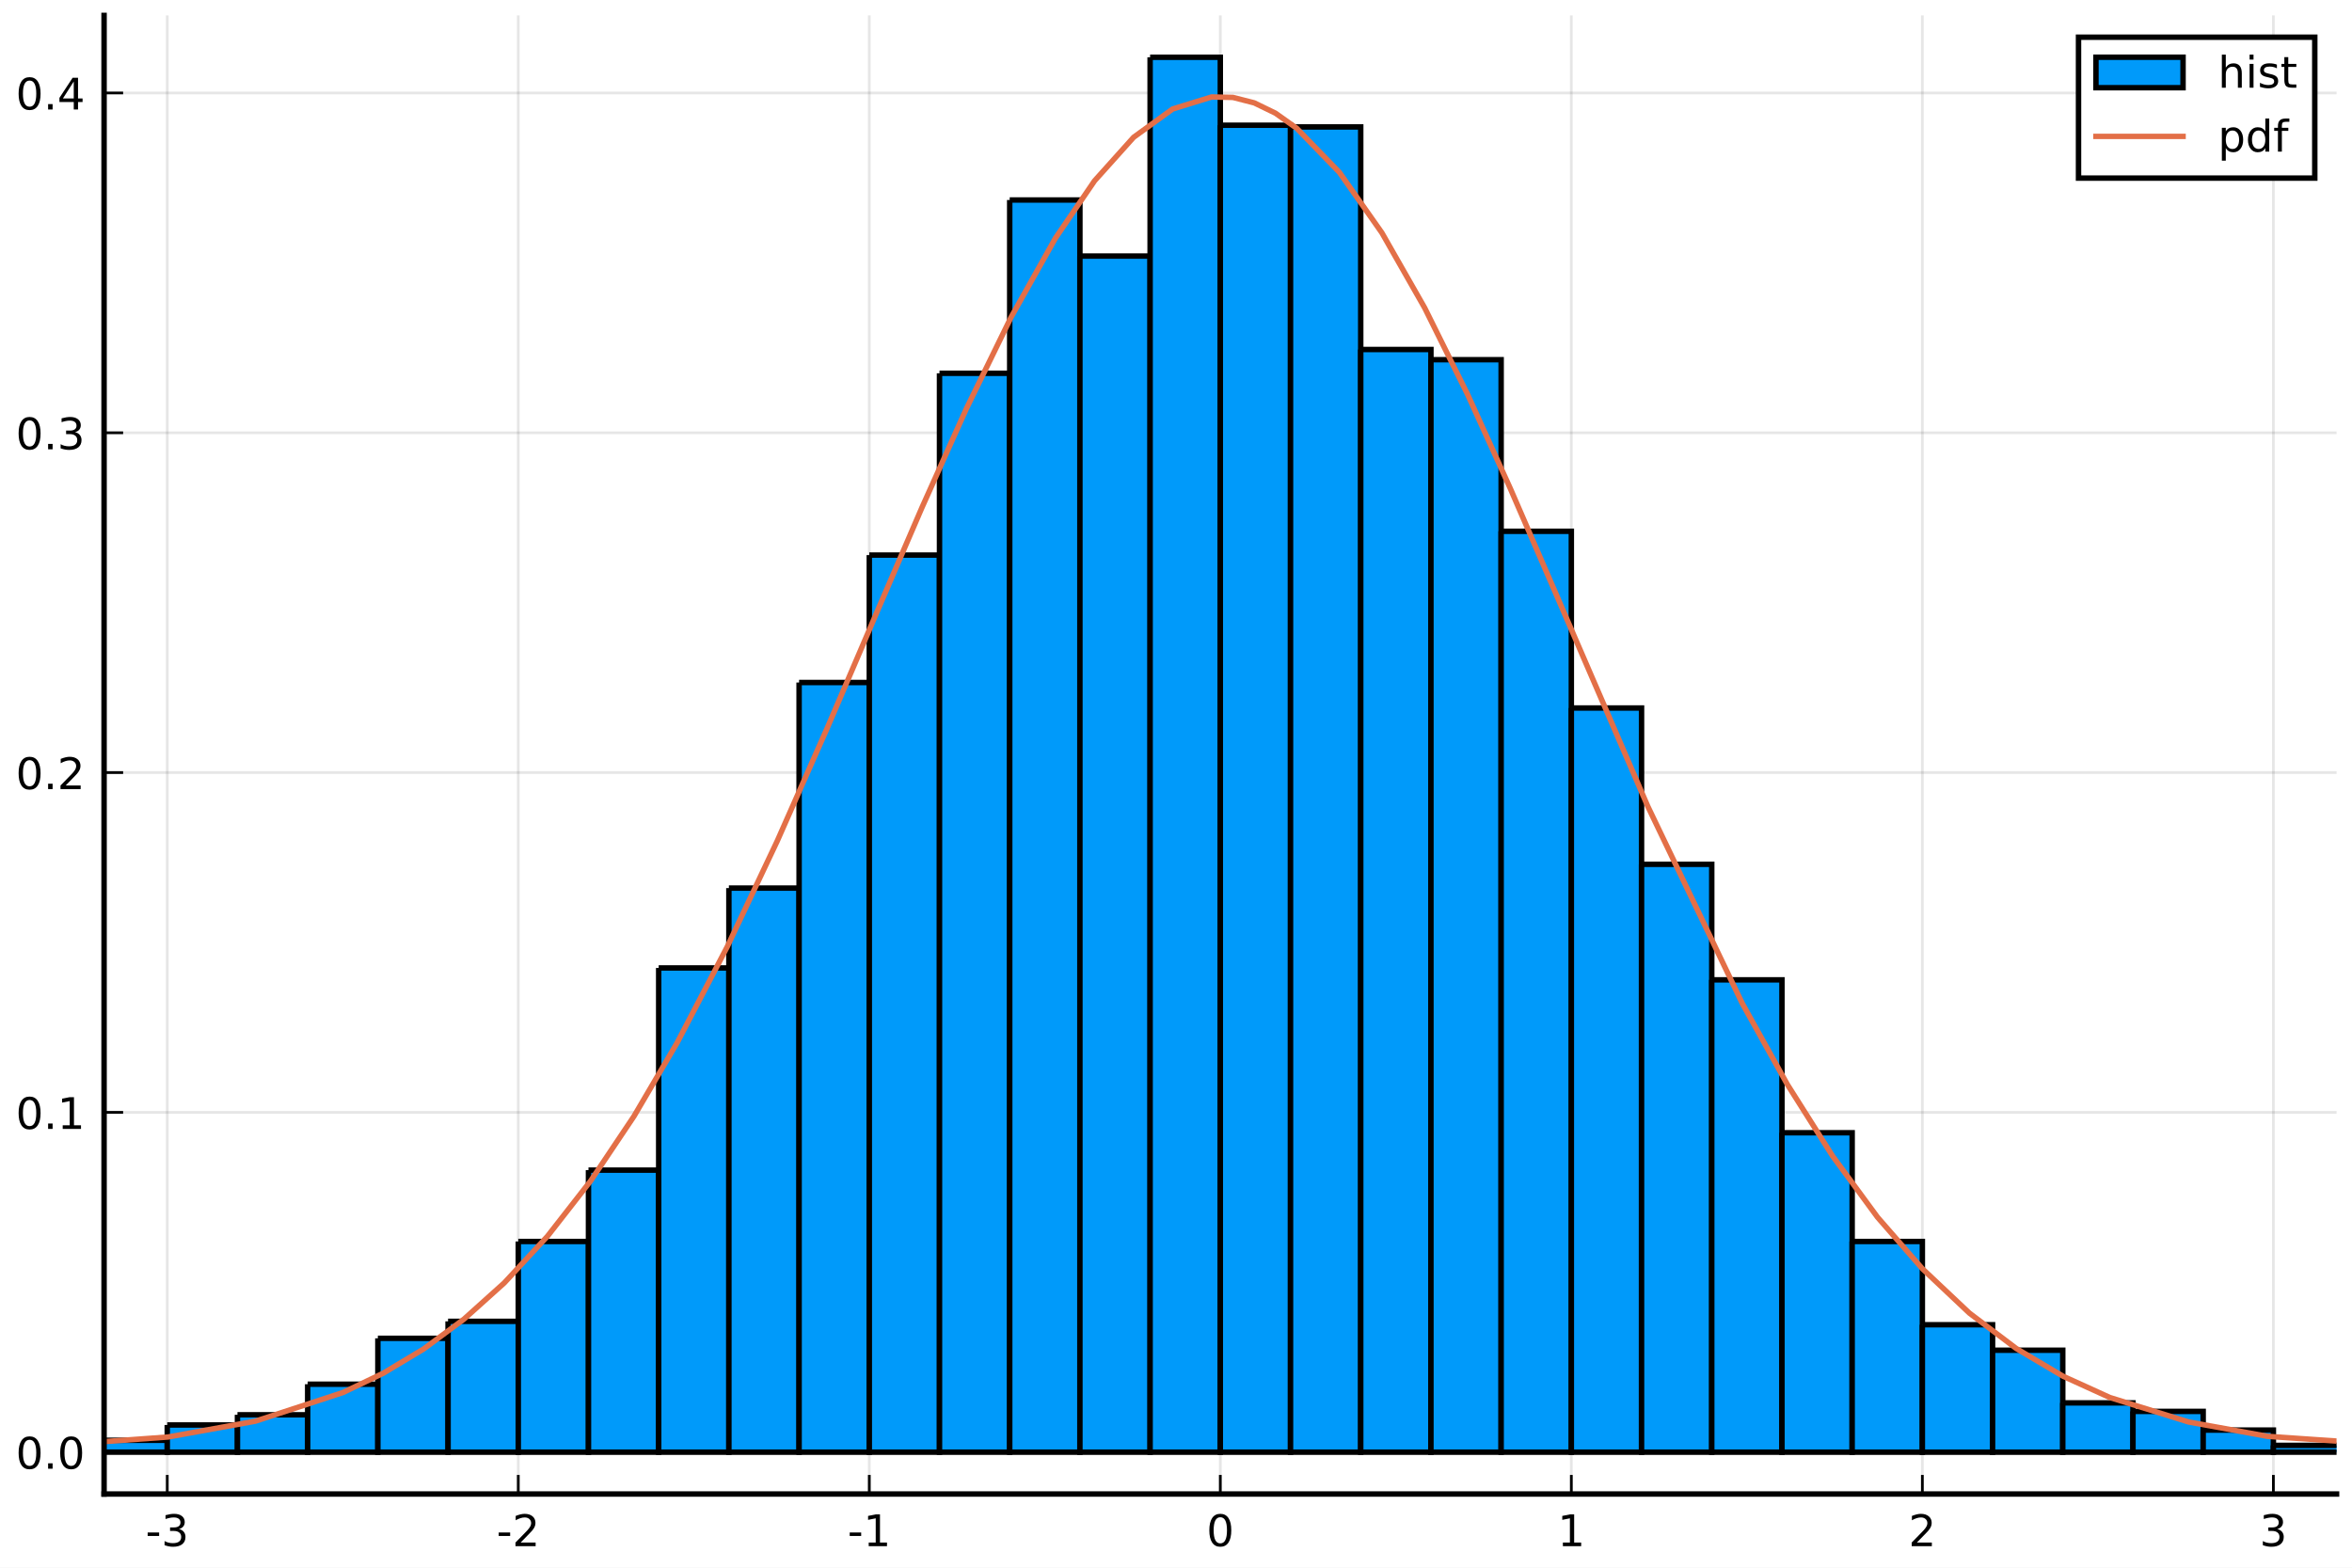
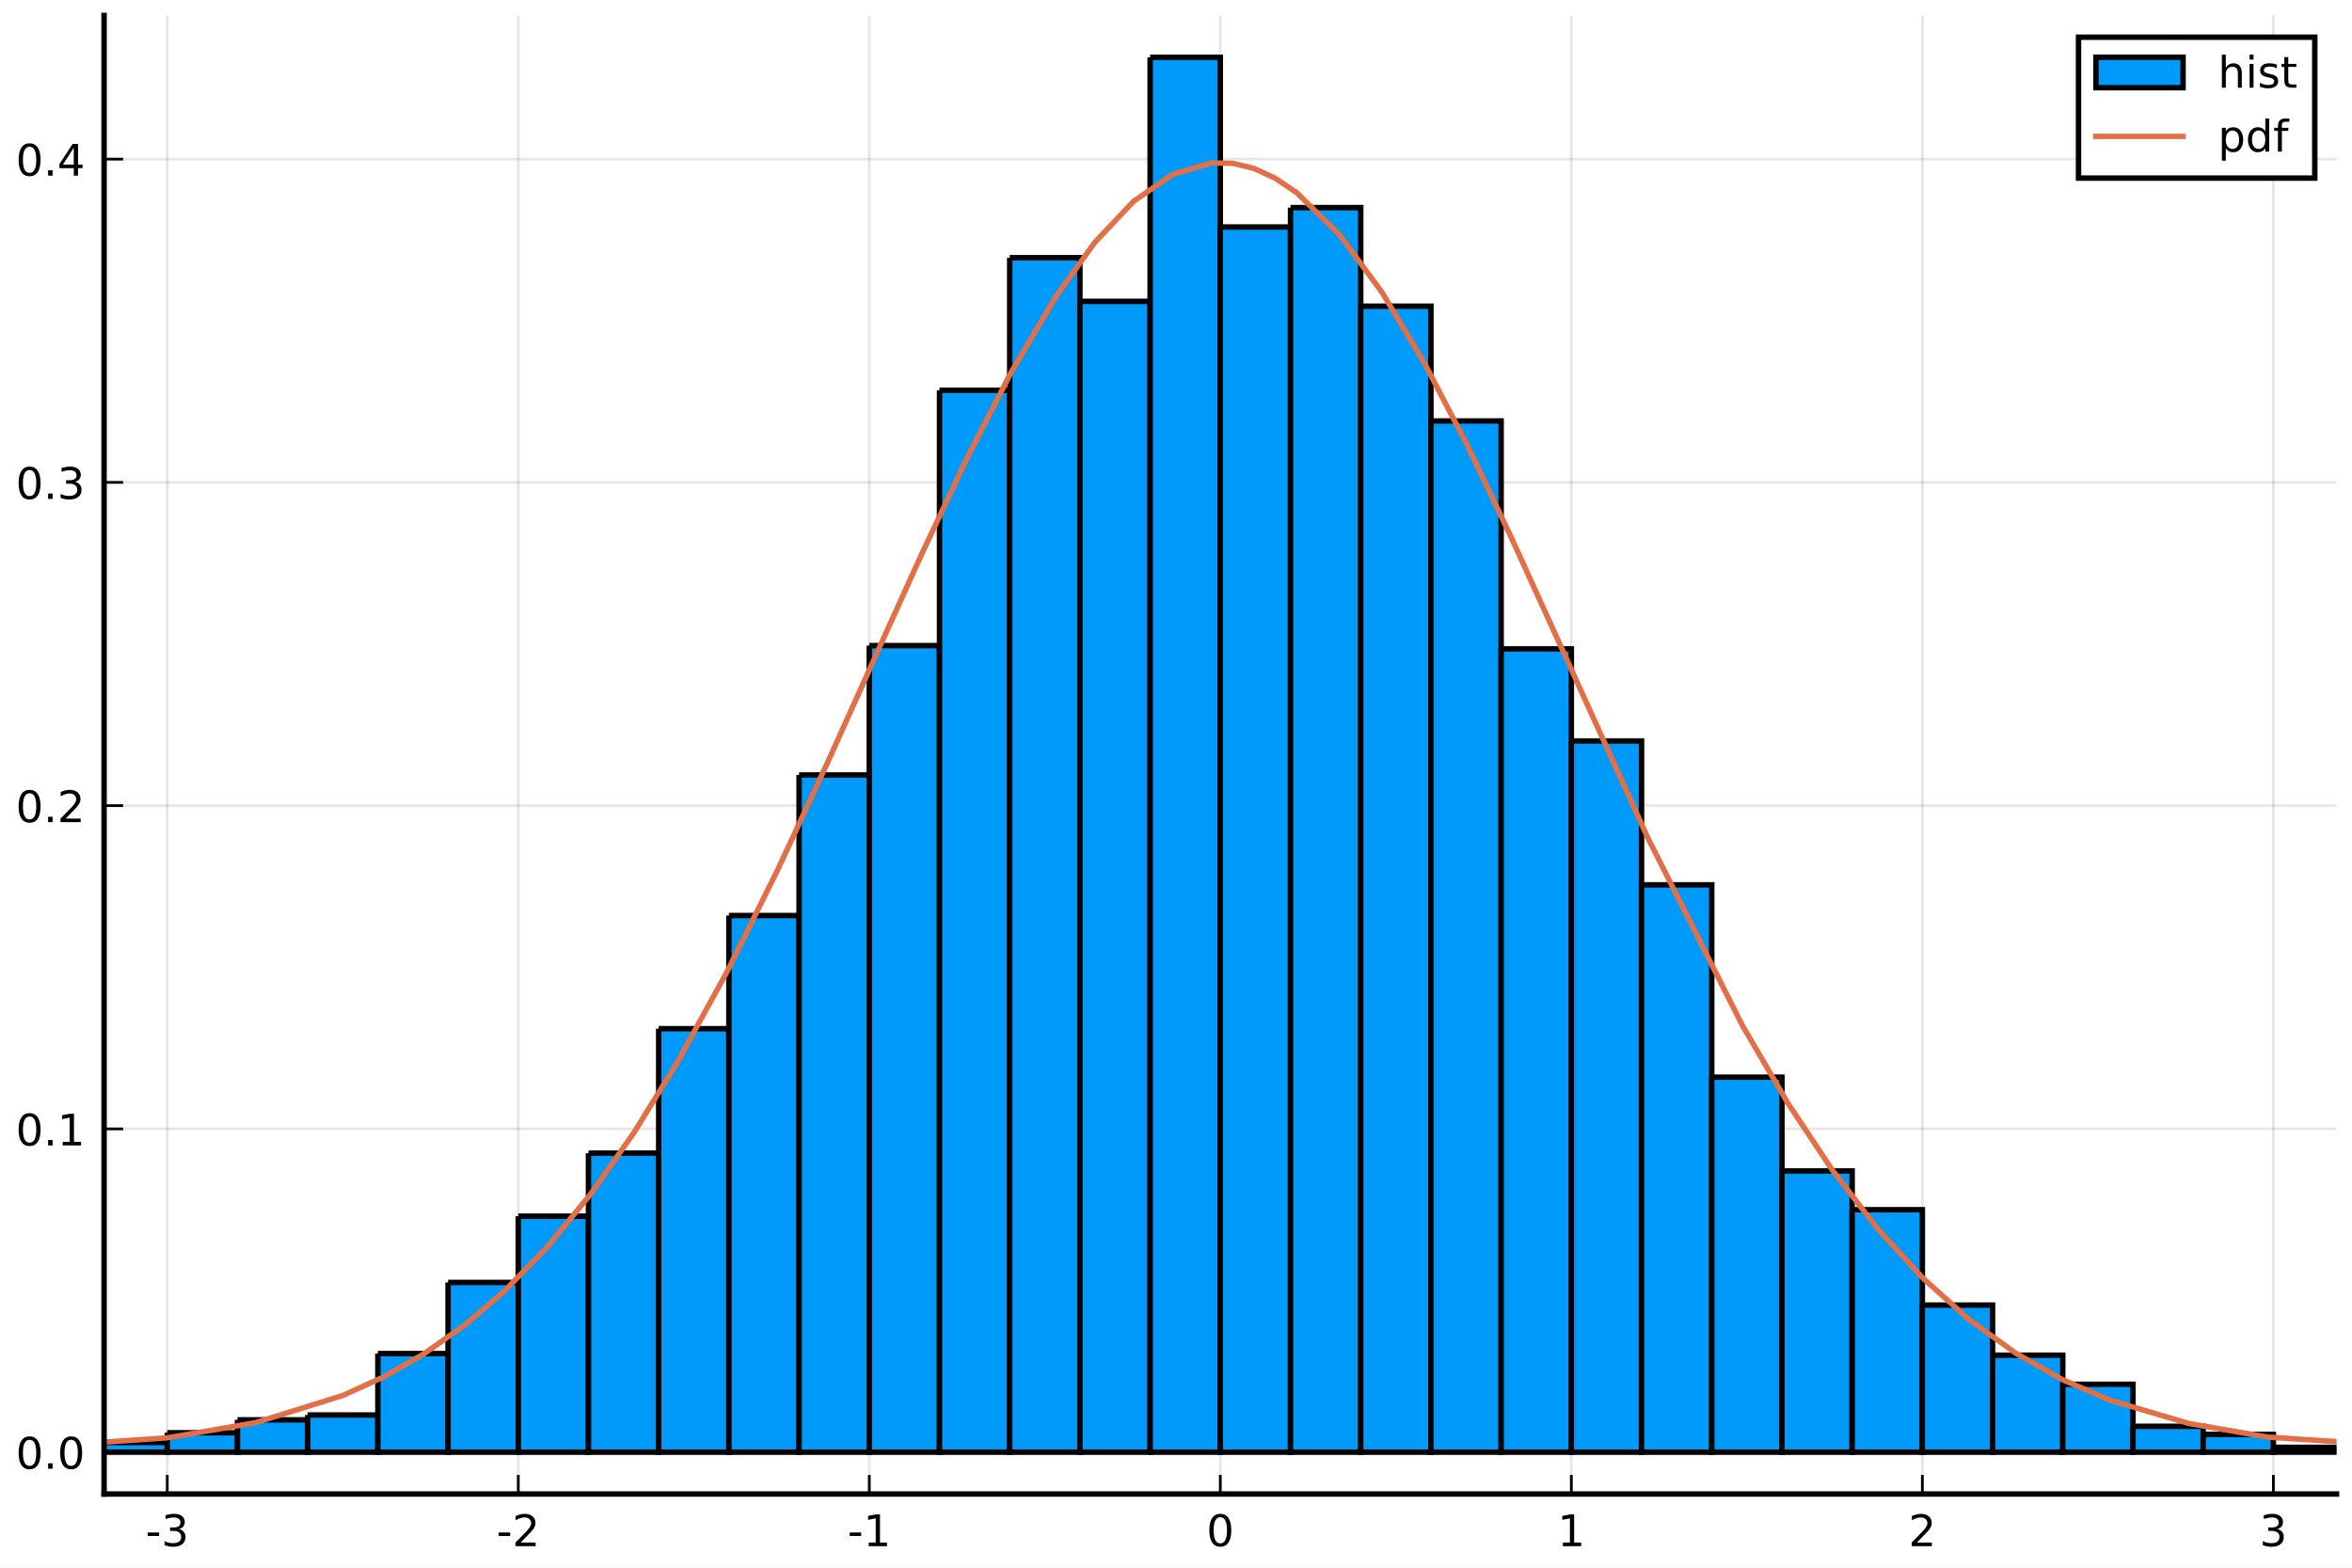
<svg xmlns="http://www.w3.org/2000/svg" xmlns:xlink="http://www.w3.org/1999/xlink" height="288pt" version="1.1" viewBox="0 0 432 288" width="432pt">
  <defs>
    <style type="text/css">
*{stroke-linecap:butt;stroke-linejoin:round;}
  </style>
  </defs>
  <g id="figure_1">
    <g id="patch_1">
      <path d="M 0 288  L 432 288  L 432 0  L 0 0  z " style="fill:#ffffff;" />
    </g>
    <g id="axes_1">
      <g id="patch_2">
        <path d="M 19.115 274.465  L 429.165 274.465  L 429.165 2.835  L 19.115 2.835  z " style="fill:#ffffff;" />
      </g>
      <g id="matplotlib.axis_1">
        <g id="xtick_1">
          <g id="line2d_1">
-             <path clip-path="url(#p0e90bc266f)" d="M 30.72 274.465  L 30.72 2.835  " style="fill:none;stroke:#000000;stroke-linecap:square;stroke-opacity:0.1;stroke-width:0.5;" />
+             <path clip-path="url(#p720f2c2ae2)" d="M 30.72 274.465  L 30.72 2.835  " style="fill:none;stroke:#000000;stroke-linecap:square;stroke-opacity:0.1;stroke-width:0.5;" />
          </g>
          <g id="line2d_2">
            <defs>
-               <path d="M 0 0  L 0 -3.5  " id="m9582deb37d" style="stroke:#000000;stroke-width:0.5;" />
-             </defs>
-             <g>
-               <use style="stroke:#000000;stroke-width:0.5;" x="30.72" xlink:href="#m9582deb37d" y="274.465" />
+               <path d="M 0 0  L 0 -3.5  " id="m4f498ecd2b" style="stroke:#000000;stroke-width:0.5;" />
+             </defs>
+             <g>
+               <use style="stroke:#000000;stroke-width:0.5;" x="30.72" xlink:href="#m4f498ecd2b" y="274.465" />
            </g>
          </g>
          <g id="text_1">
            <defs>
              <path d="M 4.891 31.391  L 31.203 31.391  L 31.203 23.391  L 4.891 23.391  z " id="DejaVuSans-45" />
              <path d="M 40.578 39.312  Q 47.656 37.797 51.625 33  Q 55.609 28.219 55.609 21.188  Q 55.609 10.406 48.188 4.484  Q 40.766 -1.422 27.094 -1.422  Q 22.516 -1.422 17.656 -0.516  Q 12.797 0.391 7.625 2.203  L 7.625 11.719  Q 11.719 9.328 16.594 8.109  Q 21.484 6.891 26.812 6.891  Q 36.078 6.891 40.938 10.547  Q 45.797 14.203 45.797 21.188  Q 45.797 27.641 41.281 31.266  Q 36.766 34.906 28.719 34.906  L 20.219 34.906  L 20.219 43.016  L 29.109 43.016  Q 36.375 43.016 40.234 45.922  Q 44.094 48.828 44.094 54.297  Q 44.094 59.906 40.109 62.906  Q 36.141 65.922 28.719 65.922  Q 24.656 65.922 20.016 65.031  Q 15.375 64.156 9.812 62.312  L 9.812 71.094  Q 15.438 72.656 20.344 73.438  Q 25.25 74.219 29.594 74.219  Q 40.828 74.219 47.359 69.109  Q 53.906 64.016 53.906 55.328  Q 53.906 49.266 50.438 45.094  Q 46.969 40.922 40.578 39.312  z " id="DejaVuSans-51" />
            </defs>
            <g transform="translate(26.73173 284.0441)scale(0.08 -0.08)">
              <use xlink:href="#DejaVuSans-45" />
              <use x="36.084" xlink:href="#DejaVuSans-51" />
            </g>
          </g>
        </g>
        <g id="xtick_2">
          <g id="line2d_3">
-             <path clip-path="url(#p0e90bc266f)" d="M 95.193 274.465  L 95.193 2.835  " style="fill:none;stroke:#000000;stroke-linecap:square;stroke-opacity:0.1;stroke-width:0.5;" />
+             <path clip-path="url(#p720f2c2ae2)" d="M 95.193 274.465  L 95.193 2.835  " style="fill:none;stroke:#000000;stroke-linecap:square;stroke-opacity:0.1;stroke-width:0.5;" />
          </g>
          <g id="line2d_4">
            <g>
-               <use style="stroke:#000000;stroke-width:0.5;" x="95.193" xlink:href="#m9582deb37d" y="274.465" />
+               <use style="stroke:#000000;stroke-width:0.5;" x="95.193" xlink:href="#m4f498ecd2b" y="274.465" />
            </g>
          </g>
          <g id="text_2">
            <defs>
              <path d="M 19.188 8.297  L 53.609 8.297  L 53.609 0  L 7.328 0  L 7.328 8.297  Q 12.938 14.109 22.625 23.891  Q 32.328 33.688 34.812 36.531  Q 39.547 41.844 41.422 45.531  Q 43.312 49.219 43.312 52.781  Q 43.312 58.594 39.234 62.25  Q 35.156 65.922 28.609 65.922  Q 23.969 65.922 18.812 64.312  Q 13.672 62.703 7.812 59.422  L 7.812 69.391  Q 13.766 71.781 18.938 73  Q 24.125 74.219 28.422 74.219  Q 39.75 74.219 46.484 68.547  Q 53.219 62.891 53.219 53.422  Q 53.219 48.922 51.531 44.891  Q 49.859 40.875 45.406 35.406  Q 44.188 33.984 37.641 27.219  Q 31.109 20.453 19.188 8.297  z " id="DejaVuSans-50" />
            </defs>
            <g transform="translate(91.20511 284.0441)scale(0.08 -0.08)">
              <use xlink:href="#DejaVuSans-45" />
              <use x="36.084" xlink:href="#DejaVuSans-50" />
            </g>
          </g>
        </g>
        <g id="xtick_3">
          <g id="line2d_5">
-             <path clip-path="url(#p0e90bc266f)" d="M 159.667 274.465  L 159.667 2.835  " style="fill:none;stroke:#000000;stroke-linecap:square;stroke-opacity:0.1;stroke-width:0.5;" />
+             <path clip-path="url(#p720f2c2ae2)" d="M 159.667 274.465  L 159.667 2.835  " style="fill:none;stroke:#000000;stroke-linecap:square;stroke-opacity:0.1;stroke-width:0.5;" />
          </g>
          <g id="line2d_6">
            <g>
-               <use style="stroke:#000000;stroke-width:0.5;" x="159.667" xlink:href="#m9582deb37d" y="274.465" />
+               <use style="stroke:#000000;stroke-width:0.5;" x="159.667" xlink:href="#m4f498ecd2b" y="274.465" />
            </g>
          </g>
          <g id="text_3">
            <defs>
              <path d="M 12.406 8.297  L 28.516 8.297  L 28.516 63.922  L 10.984 60.406  L 10.984 69.391  L 28.422 72.906  L 38.281 72.906  L 38.281 8.297  L 54.391 8.297  L 54.391 0  L 12.406 0  z " id="DejaVuSans-49" />
            </defs>
            <g transform="translate(155.6785 284.0441)scale(0.08 -0.08)">
              <use xlink:href="#DejaVuSans-45" />
              <use x="36.084" xlink:href="#DejaVuSans-49" />
            </g>
          </g>
        </g>
        <g id="xtick_4">
          <g id="line2d_7">
-             <path clip-path="url(#p0e90bc266f)" d="M 224.14 274.465  L 224.14 2.835  " style="fill:none;stroke:#000000;stroke-linecap:square;stroke-opacity:0.1;stroke-width:0.5;" />
+             <path clip-path="url(#p720f2c2ae2)" d="M 224.14 274.465  L 224.14 2.835  " style="fill:none;stroke:#000000;stroke-linecap:square;stroke-opacity:0.1;stroke-width:0.5;" />
          </g>
          <g id="line2d_8">
            <g>
-               <use style="stroke:#000000;stroke-width:0.5;" x="224.14" xlink:href="#m9582deb37d" y="274.465" />
+               <use style="stroke:#000000;stroke-width:0.5;" x="224.14" xlink:href="#m4f498ecd2b" y="274.465" />
            </g>
          </g>
          <g id="text_4">
            <defs>
              <path d="M 31.781 66.406  Q 24.172 66.406 20.328 58.906  Q 16.5 51.422 16.5 36.375  Q 16.5 21.391 20.328 13.891  Q 24.172 6.391 31.781 6.391  Q 39.453 6.391 43.281 13.891  Q 47.125 21.391 47.125 36.375  Q 47.125 51.422 43.281 58.906  Q 39.453 66.406 31.781 66.406  z M 31.781 74.219  Q 44.047 74.219 50.516 64.516  Q 56.984 54.828 56.984 36.375  Q 56.984 17.969 50.516 8.266  Q 44.047 -1.422 31.781 -1.422  Q 19.531 -1.422 13.062 8.266  Q 6.594 17.969 6.594 36.375  Q 6.594 54.828 13.062 64.516  Q 19.531 74.219 31.781 74.219  z " id="DejaVuSans-48" />
            </defs>
            <g transform="translate(221.595 284.0441)scale(0.08 -0.08)">
              <use xlink:href="#DejaVuSans-48" />
            </g>
          </g>
        </g>
        <g id="xtick_5">
          <g id="line2d_9">
-             <path clip-path="url(#p0e90bc266f)" d="M 288.613 274.465  L 288.613 2.835  " style="fill:none;stroke:#000000;stroke-linecap:square;stroke-opacity:0.1;stroke-width:0.5;" />
+             <path clip-path="url(#p720f2c2ae2)" d="M 288.613 274.465  L 288.613 2.835  " style="fill:none;stroke:#000000;stroke-linecap:square;stroke-opacity:0.1;stroke-width:0.5;" />
          </g>
          <g id="line2d_10">
            <g>
-               <use style="stroke:#000000;stroke-width:0.5;" x="288.613" xlink:href="#m9582deb37d" y="274.465" />
+               <use style="stroke:#000000;stroke-width:0.5;" x="288.613" xlink:href="#m4f498ecd2b" y="274.465" />
            </g>
          </g>
          <g id="text_5">
            <g transform="translate(286.0684 284.0441)scale(0.08 -0.08)">
              <use xlink:href="#DejaVuSans-49" />
            </g>
          </g>
        </g>
        <g id="xtick_6">
          <g id="line2d_11">
-             <path clip-path="url(#p0e90bc266f)" d="M 353.087 274.465  L 353.087 2.835  " style="fill:none;stroke:#000000;stroke-linecap:square;stroke-opacity:0.1;stroke-width:0.5;" />
+             <path clip-path="url(#p720f2c2ae2)" d="M 353.087 274.465  L 353.087 2.835  " style="fill:none;stroke:#000000;stroke-linecap:square;stroke-opacity:0.1;stroke-width:0.5;" />
          </g>
          <g id="line2d_12">
            <g>
-               <use style="stroke:#000000;stroke-width:0.5;" x="353.087" xlink:href="#m9582deb37d" y="274.465" />
+               <use style="stroke:#000000;stroke-width:0.5;" x="353.087" xlink:href="#m4f498ecd2b" y="274.465" />
            </g>
          </g>
          <g id="text_6">
            <g transform="translate(350.5418 284.0441)scale(0.08 -0.08)">
              <use xlink:href="#DejaVuSans-50" />
            </g>
          </g>
        </g>
        <g id="xtick_7">
          <g id="line2d_13">
-             <path clip-path="url(#p0e90bc266f)" d="M 417.56 274.465  L 417.56 2.835  " style="fill:none;stroke:#000000;stroke-linecap:square;stroke-opacity:0.1;stroke-width:0.5;" />
+             <path clip-path="url(#p720f2c2ae2)" d="M 417.56 274.465  L 417.56 2.835  " style="fill:none;stroke:#000000;stroke-linecap:square;stroke-opacity:0.1;stroke-width:0.5;" />
          </g>
          <g id="line2d_14">
            <g>
-               <use style="stroke:#000000;stroke-width:0.5;" x="417.56" xlink:href="#m9582deb37d" y="274.465" />
+               <use style="stroke:#000000;stroke-width:0.5;" x="417.56" xlink:href="#m4f498ecd2b" y="274.465" />
            </g>
          </g>
          <g id="text_7">
            <g transform="translate(415.0151 284.0441)scale(0.08 -0.08)">
              <use xlink:href="#DejaVuSans-51" />
            </g>
          </g>
        </g>
      </g>
      <g id="matplotlib.axis_2">
        <g id="ytick_1">
          <g id="line2d_15">
-             <path clip-path="url(#p0e90bc266f)" d="M 19.115 266.778  L 429.165 266.778  " style="fill:none;stroke:#000000;stroke-linecap:square;stroke-opacity:0.1;stroke-width:0.5;" />
+             <path clip-path="url(#p720f2c2ae2)" d="M 19.115 266.778  L 429.165 266.778  " style="fill:none;stroke:#000000;stroke-linecap:square;stroke-opacity:0.1;stroke-width:0.5;" />
          </g>
          <g id="line2d_16">
            <defs>
-               <path d="M 0 0  L 3.5 0  " id="mcb22d23bd4" style="stroke:#000000;stroke-width:0.5;" />
-             </defs>
-             <g>
-               <use style="stroke:#000000;stroke-width:0.5;" x="19.115" xlink:href="#mcb22d23bd4" y="266.778" />
+               <path d="M 0 0  L 3.5 0  " id="mb838337847" style="stroke:#000000;stroke-width:0.5;" />
+             </defs>
+             <g>
+               <use style="stroke:#000000;stroke-width:0.5;" x="19.115" xlink:href="#mb838337847" y="266.778" />
            </g>
          </g>
          <g id="text_8">
            <defs>
              <path d="M 10.688 12.406  L 21 12.406  L 21 0  L 10.688 0  z " id="DejaVuSans-46" />
            </defs>
            <g transform="translate(2.892146 269.8171)scale(0.08 -0.08)">
              <use xlink:href="#DejaVuSans-48" />
              <use x="63.623" xlink:href="#DejaVuSans-46" />
              <use x="95.41" xlink:href="#DejaVuSans-48" />
            </g>
          </g>
        </g>
        <g id="ytick_2">
          <g id="line2d_17">
-             <path clip-path="url(#p0e90bc266f)" d="M 19.115 204.353  L 429.165 204.353  " style="fill:none;stroke:#000000;stroke-linecap:square;stroke-opacity:0.1;stroke-width:0.5;" />
+             <path clip-path="url(#p720f2c2ae2)" d="M 19.115 207.391  L 429.165 207.391  " style="fill:none;stroke:#000000;stroke-linecap:square;stroke-opacity:0.1;stroke-width:0.5;" />
          </g>
          <g id="line2d_18">
            <g>
-               <use style="stroke:#000000;stroke-width:0.5;" x="19.115" xlink:href="#mcb22d23bd4" y="204.353" />
+               <use style="stroke:#000000;stroke-width:0.5;" x="19.115" xlink:href="#mb838337847" y="207.391" />
            </g>
          </g>
          <g id="text_9">
-             <g transform="translate(2.892146 207.3919)scale(0.08 -0.08)">
+             <g transform="translate(2.892146 210.43)scale(0.08 -0.08)">
              <use xlink:href="#DejaVuSans-48" />
              <use x="63.623" xlink:href="#DejaVuSans-46" />
              <use x="95.41" xlink:href="#DejaVuSans-49" />
            </g>
          </g>
        </g>
        <g id="ytick_3">
          <g id="line2d_19">
-             <path clip-path="url(#p0e90bc266f)" d="M 19.115 141.927  L 429.165 141.927  " style="fill:none;stroke:#000000;stroke-linecap:square;stroke-opacity:0.1;stroke-width:0.5;" />
+             <path clip-path="url(#p720f2c2ae2)" d="M 19.115 148.003  L 429.165 148.003  " style="fill:none;stroke:#000000;stroke-linecap:square;stroke-opacity:0.1;stroke-width:0.5;" />
          </g>
          <g id="line2d_20">
            <g>
-               <use style="stroke:#000000;stroke-width:0.5;" x="19.115" xlink:href="#mcb22d23bd4" y="141.927" />
+               <use style="stroke:#000000;stroke-width:0.5;" x="19.115" xlink:href="#mb838337847" y="148.003" />
            </g>
          </g>
          <g id="text_10">
-             <g transform="translate(2.892146 144.9667)scale(0.08 -0.08)">
+             <g transform="translate(2.892146 151.0428)scale(0.08 -0.08)">
              <use xlink:href="#DejaVuSans-48" />
              <use x="63.623" xlink:href="#DejaVuSans-46" />
              <use x="95.41" xlink:href="#DejaVuSans-50" />
            </g>
          </g>
        </g>
        <g id="ytick_4">
          <g id="line2d_21">
-             <path clip-path="url(#p0e90bc266f)" d="M 19.115 79.502  L 429.165 79.502  " style="fill:none;stroke:#000000;stroke-linecap:square;stroke-opacity:0.1;stroke-width:0.5;" />
+             <path clip-path="url(#p720f2c2ae2)" d="M 19.115 88.616  L 429.165 88.616  " style="fill:none;stroke:#000000;stroke-linecap:square;stroke-opacity:0.1;stroke-width:0.5;" />
          </g>
          <g id="line2d_22">
            <g>
-               <use style="stroke:#000000;stroke-width:0.5;" x="19.115" xlink:href="#mcb22d23bd4" y="79.502" />
+               <use style="stroke:#000000;stroke-width:0.5;" x="19.115" xlink:href="#mb838337847" y="88.616" />
            </g>
          </g>
          <g id="text_11">
-             <g transform="translate(2.892146 82.54151)scale(0.08 -0.08)">
+             <g transform="translate(2.892146 91.65573)scale(0.08 -0.08)">
              <use xlink:href="#DejaVuSans-48" />
              <use x="63.623" xlink:href="#DejaVuSans-46" />
              <use x="95.41" xlink:href="#DejaVuSans-51" />
            </g>
          </g>
        </g>
        <g id="ytick_5">
          <g id="line2d_23">
-             <path clip-path="url(#p0e90bc266f)" d="M 19.115 17.077  L 429.165 17.077  " style="fill:none;stroke:#000000;stroke-linecap:square;stroke-opacity:0.1;stroke-width:0.5;" />
+             <path clip-path="url(#p720f2c2ae2)" d="M 19.115 29.229  L 429.165 29.229  " style="fill:none;stroke:#000000;stroke-linecap:square;stroke-opacity:0.1;stroke-width:0.5;" />
          </g>
          <g id="line2d_24">
            <g>
-               <use style="stroke:#000000;stroke-width:0.5;" x="19.115" xlink:href="#mcb22d23bd4" y="17.077" />
+               <use style="stroke:#000000;stroke-width:0.5;" x="19.115" xlink:href="#mb838337847" y="29.229" />
            </g>
          </g>
          <g id="text_12">
            <defs>
              <path d="M 37.797 64.312  L 12.891 25.391  L 37.797 25.391  z M 35.203 72.906  L 47.609 72.906  L 47.609 25.391  L 58.016 25.391  L 58.016 17.188  L 47.609 17.188  L 47.609 0  L 37.797 0  L 37.797 17.188  L 4.891 17.188  L 4.891 26.703  z " id="DejaVuSans-52" />
            </defs>
-             <g transform="translate(2.892146 20.11633)scale(0.08 -0.08)">
+             <g transform="translate(2.892146 32.26862)scale(0.08 -0.08)">
              <use xlink:href="#DejaVuSans-48" />
              <use x="63.623" xlink:href="#DejaVuSans-46" />
              <use x="95.41" xlink:href="#DejaVuSans-52" />
            </g>
          </g>
        </g>
      </g>
      <g id="patch_3">
-         <path clip-path="url(#p0e90bc266f)" d="M 4.931 265.841  L 4.931 266.778  L 17.825 266.778  L 17.825 265.841  L 4.931 265.841  " style="fill:#009afa;stroke:#000000;stroke-linejoin:miter;" />
+         <path clip-path="url(#p720f2c2ae2)" d="M -7.964 265.887  L -7.964 266.778  L 4.931 266.778  L 4.931 265.887  L -7.964 265.887  " style="fill:#009afa;stroke:#000000;stroke-linejoin:miter;" />
      </g>
      <g id="patch_4">
-         <path clip-path="url(#p0e90bc266f)" d="M 17.825 264.593  L 17.825 266.778  L 30.72 266.778  L 30.72 264.593  L 17.825 264.593  " style="fill:#009afa;stroke:#000000;stroke-linejoin:miter;" />
+         <path clip-path="url(#p720f2c2ae2)" d="M 4.931 265.293  L 4.931 266.778  L 17.825 266.778  L 17.825 265.293  L 4.931 265.293  " style="fill:#009afa;stroke:#000000;stroke-linejoin:miter;" />
      </g>
      <g id="patch_5">
-         <path clip-path="url(#p0e90bc266f)" d="M 30.72 261.784  L 30.72 266.778  L 43.615 266.778  L 43.615 261.784  L 30.72 261.784  " style="fill:#009afa;stroke:#000000;stroke-linejoin:miter;" />
+         <path clip-path="url(#p720f2c2ae2)" d="M 17.825 264.996  L 17.825 266.778  L 30.72 266.778  L 30.72 264.996  L 17.825 264.996  " style="fill:#009afa;stroke:#000000;stroke-linejoin:miter;" />
      </g>
      <g id="patch_6">
-         <path clip-path="url(#p0e90bc266f)" d="M 43.615 259.911  L 43.615 266.778  L 56.509 266.778  L 56.509 259.911  L 43.615 259.911  " style="fill:#009afa;stroke:#000000;stroke-linejoin:miter;" />
+         <path clip-path="url(#p720f2c2ae2)" d="M 30.72 263.214  L 30.72 266.778  L 43.615 266.778  L 43.615 263.214  L 30.72 263.214  " style="fill:#009afa;stroke:#000000;stroke-linejoin:miter;" />
      </g>
      <g id="patch_7">
-         <path clip-path="url(#p0e90bc266f)" d="M 56.509 254.293  L 56.509 266.778  L 69.404 266.778  L 69.404 254.293  L 56.509 254.293  " style="fill:#009afa;stroke:#000000;stroke-linejoin:miter;" />
+         <path clip-path="url(#p720f2c2ae2)" d="M 43.615 260.839  L 43.615 266.778  L 56.509 266.778  L 56.509 260.839  L 43.615 260.839  " style="fill:#009afa;stroke:#000000;stroke-linejoin:miter;" />
      </g>
      <g id="patch_8">
-         <path clip-path="url(#p0e90bc266f)" d="M 69.404 245.865  L 69.404 266.778  L 82.299 266.778  L 82.299 245.865  L 69.404 245.865  " style="fill:#009afa;stroke:#000000;stroke-linejoin:miter;" />
+         <path clip-path="url(#p720f2c2ae2)" d="M 56.509 259.948  L 56.509 266.778  L 69.404 266.778  L 69.404 259.948  L 56.509 259.948  " style="fill:#009afa;stroke:#000000;stroke-linejoin:miter;" />
      </g>
      <g id="patch_9">
-         <path clip-path="url(#p0e90bc266f)" d="M 82.299 242.744  L 82.299 266.778  L 95.193 266.778  L 95.193 242.744  L 82.299 242.744  " style="fill:#009afa;stroke:#000000;stroke-linejoin:miter;" />
+         <path clip-path="url(#p720f2c2ae2)" d="M 69.404 248.665  L 69.404 266.778  L 82.299 266.778  L 82.299 248.665  L 69.404 248.665  " style="fill:#009afa;stroke:#000000;stroke-linejoin:miter;" />
      </g>
      <g id="patch_10">
-         <path clip-path="url(#p0e90bc266f)" d="M 95.193 228.074  L 95.193 266.778  L 108.088 266.778  L 108.088 228.074  L 95.193 228.074  " style="fill:#009afa;stroke:#000000;stroke-linejoin:miter;" />
+         <path clip-path="url(#p720f2c2ae2)" d="M 82.299 235.599  L 82.299 266.778  L 95.193 266.778  L 95.193 235.599  L 82.299 235.599  " style="fill:#009afa;stroke:#000000;stroke-linejoin:miter;" />
      </g>
      <g id="patch_11">
-         <path clip-path="url(#p0e90bc266f)" d="M 108.088 214.965  L 108.088 266.778  L 120.983 266.778  L 120.983 214.965  L 108.088 214.965  " style="fill:#009afa;stroke:#000000;stroke-linejoin:miter;" />
+         <path clip-path="url(#p720f2c2ae2)" d="M 95.193 223.425  L 95.193 266.778  L 108.088 266.778  L 108.088 223.425  L 95.193 223.425  " style="fill:#009afa;stroke:#000000;stroke-linejoin:miter;" />
      </g>
      <g id="patch_12">
-         <path clip-path="url(#p0e90bc266f)" d="M 120.983 177.822  L 120.983 266.778  L 133.877 266.778  L 133.877 177.822  L 120.983 177.822  " style="fill:#009afa;stroke:#000000;stroke-linejoin:miter;" />
+         <path clip-path="url(#p720f2c2ae2)" d="M 108.088 211.845  L 108.088 266.778  L 120.983 266.778  L 120.983 211.845  L 108.088 211.845  " style="fill:#009afa;stroke:#000000;stroke-linejoin:miter;" />
      </g>
      <g id="patch_13">
-         <path clip-path="url(#p0e90bc266f)" d="M 133.877 163.152  L 133.877 266.778  L 146.772 266.778  L 146.772 163.152  L 133.877 163.152  " style="fill:#009afa;stroke:#000000;stroke-linejoin:miter;" />
+         <path clip-path="url(#p720f2c2ae2)" d="M 120.983 188.981  L 120.983 266.778  L 133.877 266.778  L 133.877 188.981  L 120.983 188.981  " style="fill:#009afa;stroke:#000000;stroke-linejoin:miter;" />
      </g>
      <g id="patch_14">
-         <path clip-path="url(#p0e90bc266f)" d="M 146.772 125.385  L 146.772 266.778  L 159.667 266.778  L 159.667 125.385  L 146.772 125.385  " style="fill:#009afa;stroke:#000000;stroke-linejoin:miter;" />
+         <path clip-path="url(#p720f2c2ae2)" d="M 133.877 168.195  L 133.877 266.778  L 146.772 266.778  L 146.772 168.195  L 133.877 168.195  " style="fill:#009afa;stroke:#000000;stroke-linejoin:miter;" />
      </g>
      <g id="patch_15">
-         <path clip-path="url(#p0e90bc266f)" d="M 159.667 101.975  L 159.667 266.778  L 172.561 266.778  L 172.561 101.975  L 159.667 101.975  " style="fill:#009afa;stroke:#000000;stroke-linejoin:miter;" />
+         <path clip-path="url(#p720f2c2ae2)" d="M 146.772 142.362  L 146.772 266.778  L 159.667 266.778  L 159.667 142.362  L 146.772 142.362  " style="fill:#009afa;stroke:#000000;stroke-linejoin:miter;" />
      </g>
      <g id="patch_16">
-         <path clip-path="url(#p0e90bc266f)" d="M 172.561 68.578  L 172.561 266.778  L 185.456 266.778  L 185.456 68.578  L 172.561 68.578  " style="fill:#009afa;stroke:#000000;stroke-linejoin:miter;" />
+         <path clip-path="url(#p720f2c2ae2)" d="M 159.667 118.607  L 159.667 266.778  L 172.561 266.778  L 172.561 118.607  L 159.667 118.607  " style="fill:#009afa;stroke:#000000;stroke-linejoin:miter;" />
      </g>
      <g id="patch_17">
-         <path clip-path="url(#p0e90bc266f)" d="M 185.456 36.741  L 185.456 266.778  L 198.351 266.778  L 198.351 36.741  L 185.456 36.741  " style="fill:#009afa;stroke:#000000;stroke-linejoin:miter;" />
+         <path clip-path="url(#p720f2c2ae2)" d="M 172.561 71.691  L 172.561 266.778  L 185.456 266.778  L 185.456 71.691  L 172.561 71.691  " style="fill:#009afa;stroke:#000000;stroke-linejoin:miter;" />
      </g>
      <g id="patch_18">
-         <path clip-path="url(#p0e90bc266f)" d="M 198.351 47.041  L 198.351 266.778  L 211.245 266.778  L 211.245 47.041  L 198.351 47.041  " style="fill:#009afa;stroke:#000000;stroke-linejoin:miter;" />
+         <path clip-path="url(#p720f2c2ae2)" d="M 185.456 47.342  L 185.456 266.778  L 198.351 266.778  L 198.351 47.342  L 185.456 47.342  " style="fill:#009afa;stroke:#000000;stroke-linejoin:miter;" />
      </g>
      <g id="patch_19">
-         <path clip-path="url(#p0e90bc266f)" d="M 211.245 10.522  L 211.245 266.778  L 224.14 266.778  L 224.14 10.522  L 211.245 10.522  " style="fill:#009afa;stroke:#000000;stroke-linejoin:miter;" />
+         <path clip-path="url(#p720f2c2ae2)" d="M 198.351 55.36  L 198.351 266.778  L 211.245 266.778  L 211.245 55.36  L 198.351 55.36  " style="fill:#009afa;stroke:#000000;stroke-linejoin:miter;" />
      </g>
      <g id="patch_20">
-         <path clip-path="url(#p0e90bc266f)" d="M 224.14 23.007  L 224.14 266.778  L 237.035 266.778  L 237.035 23.007  L 224.14 23.007  " style="fill:#009afa;stroke:#000000;stroke-linejoin:miter;" />
+         <path clip-path="url(#p720f2c2ae2)" d="M 211.245 10.522  L 211.245 266.778  L 224.14 266.778  L 224.14 10.522  L 211.245 10.522  " style="fill:#009afa;stroke:#000000;stroke-linejoin:miter;" />
      </g>
      <g id="patch_21">
-         <path clip-path="url(#p0e90bc266f)" d="M 237.035 23.319  L 237.035 266.778  L 249.929 266.778  L 249.929 23.319  L 237.035 23.319  " style="fill:#009afa;stroke:#000000;stroke-linejoin:miter;" />
+         <path clip-path="url(#p720f2c2ae2)" d="M 224.14 41.701  L 224.14 266.778  L 237.035 266.778  L 237.035 41.701  L 224.14 41.701  " style="fill:#009afa;stroke:#000000;stroke-linejoin:miter;" />
      </g>
      <g id="patch_22">
-         <path clip-path="url(#p0e90bc266f)" d="M 249.929 64.208  L 249.929 266.778  L 262.824 266.778  L 262.824 64.208  L 249.929 64.208  " style="fill:#009afa;stroke:#000000;stroke-linejoin:miter;" />
+         <path clip-path="url(#p720f2c2ae2)" d="M 237.035 38.137  L 237.035 266.778  L 249.929 266.778  L 249.929 38.137  L 237.035 38.137  " style="fill:#009afa;stroke:#000000;stroke-linejoin:miter;" />
      </g>
      <g id="patch_23">
-         <path clip-path="url(#p0e90bc266f)" d="M 262.824 66.081  L 262.824 266.778  L 275.719 266.778  L 275.719 66.081  L 262.824 66.081  " style="fill:#009afa;stroke:#000000;stroke-linejoin:miter;" />
+         <path clip-path="url(#p720f2c2ae2)" d="M 249.929 56.25  L 249.929 266.778  L 262.824 266.778  L 262.824 56.25  L 249.929 56.25  " style="fill:#009afa;stroke:#000000;stroke-linejoin:miter;" />
      </g>
      <g id="patch_24">
-         <path clip-path="url(#p0e90bc266f)" d="M 275.719 97.605  L 275.719 266.778  L 288.613 266.778  L 288.613 97.605  L 275.719 97.605  " style="fill:#009afa;stroke:#000000;stroke-linejoin:miter;" />
+         <path clip-path="url(#p720f2c2ae2)" d="M 262.824 77.333  L 262.824 266.778  L 275.719 266.778  L 275.719 77.333  L 262.824 77.333  " style="fill:#009afa;stroke:#000000;stroke-linejoin:miter;" />
      </g>
      <g id="patch_25">
-         <path clip-path="url(#p0e90bc266f)" d="M 288.613 130.067  L 288.613 266.778  L 301.508 266.778  L 301.508 130.067  L 288.613 130.067  " style="fill:#009afa;stroke:#000000;stroke-linejoin:miter;" />
+         <path clip-path="url(#p720f2c2ae2)" d="M 275.719 119.201  L 275.719 266.778  L 288.613 266.778  L 288.613 119.201  L 275.719 119.201  " style="fill:#009afa;stroke:#000000;stroke-linejoin:miter;" />
      </g>
      <g id="patch_26">
-         <path clip-path="url(#p0e90bc266f)" d="M 301.508 158.782  L 301.508 266.778  L 314.403 266.778  L 314.403 158.782  L 301.508 158.782  " style="fill:#009afa;stroke:#000000;stroke-linejoin:miter;" />
+         <path clip-path="url(#p720f2c2ae2)" d="M 288.613 136.126  L 288.613 266.778  L 301.508 266.778  L 301.508 136.126  L 288.613 136.126  " style="fill:#009afa;stroke:#000000;stroke-linejoin:miter;" />
      </g>
      <g id="patch_27">
-         <path clip-path="url(#p0e90bc266f)" d="M 314.403 180.007  L 314.403 266.778  L 327.297 266.778  L 327.297 180.007  L 314.403 180.007  " style="fill:#009afa;stroke:#000000;stroke-linejoin:miter;" />
+         <path clip-path="url(#p720f2c2ae2)" d="M 301.508 162.553  L 301.508 266.778  L 314.403 266.778  L 314.403 162.553  L 301.508 162.553  " style="fill:#009afa;stroke:#000000;stroke-linejoin:miter;" />
      </g>
      <g id="patch_28">
-         <path clip-path="url(#p0e90bc266f)" d="M 327.297 208.098  L 327.297 266.778  L 340.192 266.778  L 340.192 208.098  L 327.297 208.098  " style="fill:#009afa;stroke:#000000;stroke-linejoin:miter;" />
+         <path clip-path="url(#p720f2c2ae2)" d="M 314.403 197.889  L 314.403 266.778  L 327.297 266.778  L 327.297 197.889  L 314.403 197.889  " style="fill:#009afa;stroke:#000000;stroke-linejoin:miter;" />
      </g>
      <g id="patch_29">
-         <path clip-path="url(#p0e90bc266f)" d="M 340.192 228.074  L 340.192 266.778  L 353.087 266.778  L 353.087 228.074  L 340.192 228.074  " style="fill:#009afa;stroke:#000000;stroke-linejoin:miter;" />
+         <path clip-path="url(#p720f2c2ae2)" d="M 327.297 215.111  L 327.297 266.778  L 340.192 266.778  L 340.192 215.111  L 327.297 215.111  " style="fill:#009afa;stroke:#000000;stroke-linejoin:miter;" />
      </g>
      <g id="patch_30">
-         <path clip-path="url(#p0e90bc266f)" d="M 353.087 243.368  L 353.087 266.778  L 365.981 266.778  L 365.981 243.368  L 353.087 243.368  " style="fill:#009afa;stroke:#000000;stroke-linejoin:miter;" />
+         <path clip-path="url(#p720f2c2ae2)" d="M 340.192 222.237  L 340.192 266.778  L 353.087 266.778  L 353.087 222.237  L 340.192 222.237  " style="fill:#009afa;stroke:#000000;stroke-linejoin:miter;" />
      </g>
      <g id="patch_31">
-         <path clip-path="url(#p0e90bc266f)" d="M 365.981 248.05  L 365.981 266.778  L 378.876 266.778  L 378.876 248.05  L 365.981 248.05  " style="fill:#009afa;stroke:#000000;stroke-linejoin:miter;" />
+         <path clip-path="url(#p720f2c2ae2)" d="M 353.087 239.757  L 353.087 266.778  L 365.981 266.778  L 365.981 239.757  L 353.087 239.757  " style="fill:#009afa;stroke:#000000;stroke-linejoin:miter;" />
      </g>
      <g id="patch_32">
-         <path clip-path="url(#p0e90bc266f)" d="M 378.876 257.726  L 378.876 266.778  L 391.771 266.778  L 391.771 257.726  L 378.876 257.726  " style="fill:#009afa;stroke:#000000;stroke-linejoin:miter;" />
+         <path clip-path="url(#p720f2c2ae2)" d="M 365.981 248.962  L 365.981 266.778  L 378.876 266.778  L 378.876 248.962  L 365.981 248.962  " style="fill:#009afa;stroke:#000000;stroke-linejoin:miter;" />
      </g>
      <g id="patch_33">
-         <path clip-path="url(#p0e90bc266f)" d="M 391.771 259.287  L 391.771 266.778  L 404.665 266.778  L 404.665 259.287  L 391.771 259.287  " style="fill:#009afa;stroke:#000000;stroke-linejoin:miter;" />
+         <path clip-path="url(#p720f2c2ae2)" d="M 378.876 254.306  L 378.876 266.778  L 391.771 266.778  L 391.771 254.306  L 378.876 254.306  " style="fill:#009afa;stroke:#000000;stroke-linejoin:miter;" />
      </g>
      <g id="patch_34">
-         <path clip-path="url(#p0e90bc266f)" d="M 404.665 262.72  L 404.665 266.778  L 417.56 266.778  L 417.56 262.72  L 404.665 262.72  " style="fill:#009afa;stroke:#000000;stroke-linejoin:miter;" />
+         <path clip-path="url(#p720f2c2ae2)" d="M 391.771 262.027  L 391.771 266.778  L 404.665 266.778  L 404.665 262.027  L 391.771 262.027  " style="fill:#009afa;stroke:#000000;stroke-linejoin:miter;" />
      </g>
      <g id="patch_35">
-         <path clip-path="url(#p0e90bc266f)" d="M 417.56 265.529  L 417.56 266.778  L 430.455 266.778  L 430.455 265.529  L 417.56 265.529  " style="fill:#009afa;stroke:#000000;stroke-linejoin:miter;" />
+         <path clip-path="url(#p720f2c2ae2)" d="M 404.665 263.511  L 404.665 266.778  L 417.56 266.778  L 417.56 263.511  L 404.665 263.511  " style="fill:#009afa;stroke:#000000;stroke-linejoin:miter;" />
      </g>
      <g id="patch_36">
-         <path clip-path="url(#p0e90bc266f)" d="M 430.455 265.217  L 430.455 266.778  L 443.349 266.778  L 443.349 265.217  L 430.455 265.217  " style="fill:#009afa;stroke:#000000;stroke-linejoin:miter;" />
+         <path clip-path="url(#p720f2c2ae2)" d="M 417.56 265.887  L 417.56 266.778  L 430.455 266.778  L 430.455 265.887  L 417.56 265.887  " style="fill:#009afa;stroke:#000000;stroke-linejoin:miter;" />
      </g>
      <g id="patch_37">
-         <path clip-path="url(#p0e90bc266f)" d="M 443.349 266.153  L 443.349 266.778  L 456.244 266.778  L 456.244 266.153  L 443.349 266.153  " style="fill:#009afa;stroke:#000000;stroke-linejoin:miter;" />
+         <path clip-path="url(#p720f2c2ae2)" d="M 430.455 265.59  L 430.455 266.778  L 443.349 266.778  L 443.349 265.59  L 430.455 265.59  " style="fill:#009afa;stroke:#000000;stroke-linejoin:miter;" />
      </g>
      <g id="patch_38">
-         <path clip-path="url(#p0e90bc266f)" d="M 456.244 266.466  L 456.244 266.778  L 469.139 266.778  L 469.139 266.466  L 456.244 266.466  " style="fill:#009afa;stroke:#000000;stroke-linejoin:miter;" />
+         <path clip-path="url(#p720f2c2ae2)" d="M 443.349 265.59  L 443.349 266.778  L 456.244 266.778  L 456.244 265.59  L 443.349 265.59  " style="fill:#009afa;stroke:#000000;stroke-linejoin:miter;" />
      </g>
      <g id="patch_39">
-         <path clip-path="url(#p0e90bc266f)" d="M 469.139 266.778  L 469.139 266.778  L 482.034 266.778  L 482.034 266.778  L 469.139 266.778  " style="fill:#009afa;stroke:#000000;stroke-linejoin:miter;" />
+         <path clip-path="url(#p720f2c2ae2)" d="M 456.244 266.481  L 456.244 266.778  L 469.139 266.778  L 469.139 266.481  L 456.244 266.481  " style="fill:#009afa;stroke:#000000;stroke-linejoin:miter;" />
+       </g>
+       <g id="line2d_25">
+         <path clip-path="url(#p720f2c2ae2)" d="M -1 266.209  L 1.275 266.175  L 30.857 264.129  L 46.923 261.358  L 62.99 256.355  L 70.396 252.979  L 77.802 248.751  L 85.208 243.535  L 92.614 237.203  L 100.554 229.043  L 108.494 219.357  L 116.434 208.082  L 124.374 195.219  L 133.574 178.444  L 142.773 159.933  L 151.973 140.148  L 161.172 119.724  L 169.347 101.67  L 177.522 84.356  L 185.698 68.441  L 193.873 54.577  L 201.042 44.584  L 208.211 36.979  L 215.38 32.034  L 222.549 29.93  L 226.457 30.01  L 230.365 30.959  L 234.273 32.766  L 238.181 35.41  L 245.997 43.088  L 253.814 53.667  L 261.676 66.792  L 269.539 81.878  L 277.401 98.35  L 285.264 115.62  L 302.65 153.899  L 320.036 188.397  L 328.307 202.544  L 336.579 214.996  L 344.85 225.716  L 353.121 234.748  L 361.721 242.467  L 370.322 248.651  L 378.922 253.501  L 387.522 257.224  L 402.001 261.505  L 416.48 264.01  L 433 265.087  " style="fill:none;stroke:#e36f47;stroke-linecap:round;" />
      </g>
      <g id="patch_40">
-         <path clip-path="url(#p0e90bc266f)" d="M 482.034 266.778  L 482.034 266.778  L 494.928 266.778  L 494.928 266.778  L 482.034 266.778  " style="fill:#009afa;stroke:#000000;stroke-linejoin:miter;" />
+         <path d="M 19.115 274.465  L 19.115 2.835  " style="fill:none;stroke:#000000;stroke-linecap:square;stroke-linejoin:miter;" />
      </g>
      <g id="patch_41">
-         <path clip-path="url(#p0e90bc266f)" d="M 494.928 266.466  L 494.928 266.778  L 507.823 266.778  L 507.823 266.466  L 494.928 266.466  " style="fill:#009afa;stroke:#000000;stroke-linejoin:miter;" />
-       </g>
-       <g id="line2d_25">
-         <path clip-path="url(#p0e90bc266f)" d="M -1 266.18  L 1.275 266.144  L 30.857 263.993  L 46.923 261.08  L 62.99 255.821  L 70.396 252.274  L 77.802 247.829  L 85.208 242.346  L 92.614 235.69  L 100.554 227.113  L 108.494 216.931  L 116.434 205.079  L 124.374 191.558  L 133.574 173.925  L 142.773 154.467  L 151.973 133.67  L 161.172 112.201  L 169.347 93.223  L 177.522 75.024  L 185.698 58.295  L 193.873 43.721  L 201.042 33.217  L 208.211 25.223  L 215.38 20.025  L 222.549 17.813  L 226.457 17.898  L 230.365 18.895  L 234.273 20.794  L 238.181 23.574  L 245.997 31.645  L 253.814 42.765  L 261.676 56.561  L 269.539 72.419  L 277.401 89.734  L 285.264 107.887  L 302.65 148.125  L 320.036 184.387  L 328.307 199.257  L 336.579 212.347  L 344.85 223.616  L 353.121 233.11  L 361.721 241.224  L 370.322 247.724  L 378.922 252.822  L 387.522 256.736  L 402.001 261.235  L 416.48 263.869  L 433 265  " style="fill:none;stroke:#e36f47;stroke-linecap:round;" />
-       </g>
-       <g id="patch_42">
-         <path d="M 19.115 274.465  L 19.115 2.835  " style="fill:none;stroke:#000000;stroke-linecap:square;stroke-linejoin:miter;" />
-       </g>
-       <g id="patch_43">
        <path d="M 19.115 274.465  L 429.165 274.465  " style="fill:none;stroke:#000000;stroke-linecap:square;stroke-linejoin:miter;" />
      </g>
      <g id="legend_1">
-         <g id="patch_44">
+         <g id="patch_42">
          <path d="M 381.769 32.72  L 425.165 32.72  L 425.165 6.835  L 381.769 6.835  z " style="fill:#ffffff;stroke:#000000;stroke-linejoin:miter;" />
        </g>
-         <g id="patch_45">
+         <g id="patch_43">
          <path d="M 384.969 16.113  L 400.969 16.113  L 400.969 10.513  L 384.969 10.513  z " style="fill:#009afa;stroke:#000000;stroke-linejoin:miter;" />
        </g>
        <g id="text_13">
          <defs>
            <path d="M 54.891 33.016  L 54.891 0  L 45.906 0  L 45.906 32.719  Q 45.906 40.484 42.875 44.328  Q 39.844 48.188 33.797 48.188  Q 26.516 48.188 22.312 43.547  Q 18.109 38.922 18.109 30.906  L 18.109 0  L 9.078 0  L 9.078 75.984  L 18.109 75.984  L 18.109 46.188  Q 21.344 51.125 25.703 53.562  Q 30.078 56 35.797 56  Q 45.219 56 50.047 50.172  Q 54.891 44.344 54.891 33.016  z " id="DejaVuSans-104" />
            <path d="M 9.422 54.688  L 18.406 54.688  L 18.406 0  L 9.422 0  z M 9.422 75.984  L 18.406 75.984  L 18.406 64.594  L 9.422 64.594  z " id="DejaVuSans-105" />
            <path d="M 44.281 53.078  L 44.281 44.578  Q 40.484 46.531 36.375 47.5  Q 32.281 48.484 27.875 48.484  Q 21.188 48.484 17.844 46.438  Q 14.5 44.391 14.5 40.281  Q 14.5 37.156 16.891 35.375  Q 19.281 33.594 26.516 31.984  L 29.594 31.297  Q 39.156 29.25 43.188 25.516  Q 47.219 21.781 47.219 15.094  Q 47.219 7.469 41.188 3.016  Q 35.156 -1.422 24.609 -1.422  Q 20.219 -1.422 15.453 -0.562  Q 10.688 0.297 5.422 2  L 5.422 11.281  Q 10.406 8.688 15.234 7.391  Q 20.062 6.109 24.812 6.109  Q 31.156 6.109 34.562 8.281  Q 37.984 10.453 37.984 14.406  Q 37.984 18.062 35.516 20.016  Q 33.062 21.969 24.703 23.781  L 21.578 24.516  Q 13.234 26.266 9.516 29.906  Q 5.812 33.547 5.812 39.891  Q 5.812 47.609 11.281 51.797  Q 16.75 56 26.812 56  Q 31.781 56 36.172 55.266  Q 40.578 54.547 44.281 53.078  z " id="DejaVuSans-115" />
            <path d="M 18.312 70.219  L 18.312 54.688  L 36.812 54.688  L 36.812 47.703  L 18.312 47.703  L 18.312 18.016  Q 18.312 11.328 20.141 9.422  Q 21.969 7.516 27.594 7.516  L 36.812 7.516  L 36.812 0  L 27.594 0  Q 17.188 0 13.234 3.875  Q 9.281 7.766 9.281 18.016  L 9.281 47.703  L 2.688 47.703  L 2.688 54.688  L 9.281 54.688  L 9.281 70.219  z " id="DejaVuSans-116" />
          </defs>
          <g transform="translate(407.3691 16.1134)scale(0.08 -0.08)">
            <use xlink:href="#DejaVuSans-104" />
            <use x="63.379" xlink:href="#DejaVuSans-105" />
            <use x="91.162" xlink:href="#DejaVuSans-115" />
            <use x="143.262" xlink:href="#DejaVuSans-116" />
          </g>
        </g>
        <g id="line2d_26">
          <path d="M 384.969 25.056  L 400.969 25.056  " style="fill:none;stroke:#e36f47;stroke-linecap:square;" />
        </g>
        <g id="line2d_27" />
        <g id="text_14">
          <defs>
            <path d="M 18.109 8.203  L 18.109 -20.797  L 9.078 -20.797  L 9.078 54.688  L 18.109 54.688  L 18.109 46.391  Q 20.953 51.266 25.266 53.625  Q 29.594 56 35.594 56  Q 45.562 56 51.781 48.094  Q 58.016 40.188 58.016 27.297  Q 58.016 14.406 51.781 6.484  Q 45.562 -1.422 35.594 -1.422  Q 29.594 -1.422 25.266 0.953  Q 20.953 3.328 18.109 8.203  z M 48.688 27.297  Q 48.688 37.203 44.609 42.844  Q 40.531 48.484 33.406 48.484  Q 26.266 48.484 22.188 42.844  Q 18.109 37.203 18.109 27.297  Q 18.109 17.391 22.188 11.75  Q 26.266 6.109 33.406 6.109  Q 40.531 6.109 44.609 11.75  Q 48.688 17.391 48.688 27.297  z " id="DejaVuSans-112" />
            <path d="M 45.406 46.391  L 45.406 75.984  L 54.391 75.984  L 54.391 0  L 45.406 0  L 45.406 8.203  Q 42.578 3.328 38.25 0.953  Q 33.938 -1.422 27.875 -1.422  Q 17.969 -1.422 11.734 6.484  Q 5.516 14.406 5.516 27.297  Q 5.516 40.188 11.734 48.094  Q 17.969 56 27.875 56  Q 33.938 56 38.25 53.625  Q 42.578 51.266 45.406 46.391  z M 14.797 27.297  Q 14.797 17.391 18.875 11.75  Q 22.953 6.109 30.078 6.109  Q 37.203 6.109 41.297 11.75  Q 45.406 17.391 45.406 27.297  Q 45.406 37.203 41.297 42.844  Q 37.203 48.484 30.078 48.484  Q 22.953 48.484 18.875 42.844  Q 14.797 37.203 14.797 27.297  z " id="DejaVuSans-100" />
            <path d="M 37.109 75.984  L 37.109 68.5  L 28.516 68.5  Q 23.688 68.5 21.797 66.547  Q 19.922 64.594 19.922 59.516  L 19.922 54.688  L 34.719 54.688  L 34.719 47.703  L 19.922 47.703  L 19.922 0  L 10.891 0  L 10.891 47.703  L 2.297 47.703  L 2.297 54.688  L 10.891 54.688  L 10.891 58.5  Q 10.891 67.625 15.141 71.797  Q 19.391 75.984 28.609 75.984  z " id="DejaVuSans-102" />
          </defs>
          <g transform="translate(407.3691 27.8559)scale(0.08 -0.08)">
            <use xlink:href="#DejaVuSans-112" />
            <use x="63.477" xlink:href="#DejaVuSans-100" />
            <use x="126.953" xlink:href="#DejaVuSans-102" />
          </g>
        </g>
      </g>
    </g>
  </g>
  <defs>
-     <clipPath id="p0e90bc266f">
+     <clipPath id="p720f2c2ae2">
      <rect height="271.631" width="410.051" x="19.115" y="2.835" />
    </clipPath>
  </defs>
</svg>
